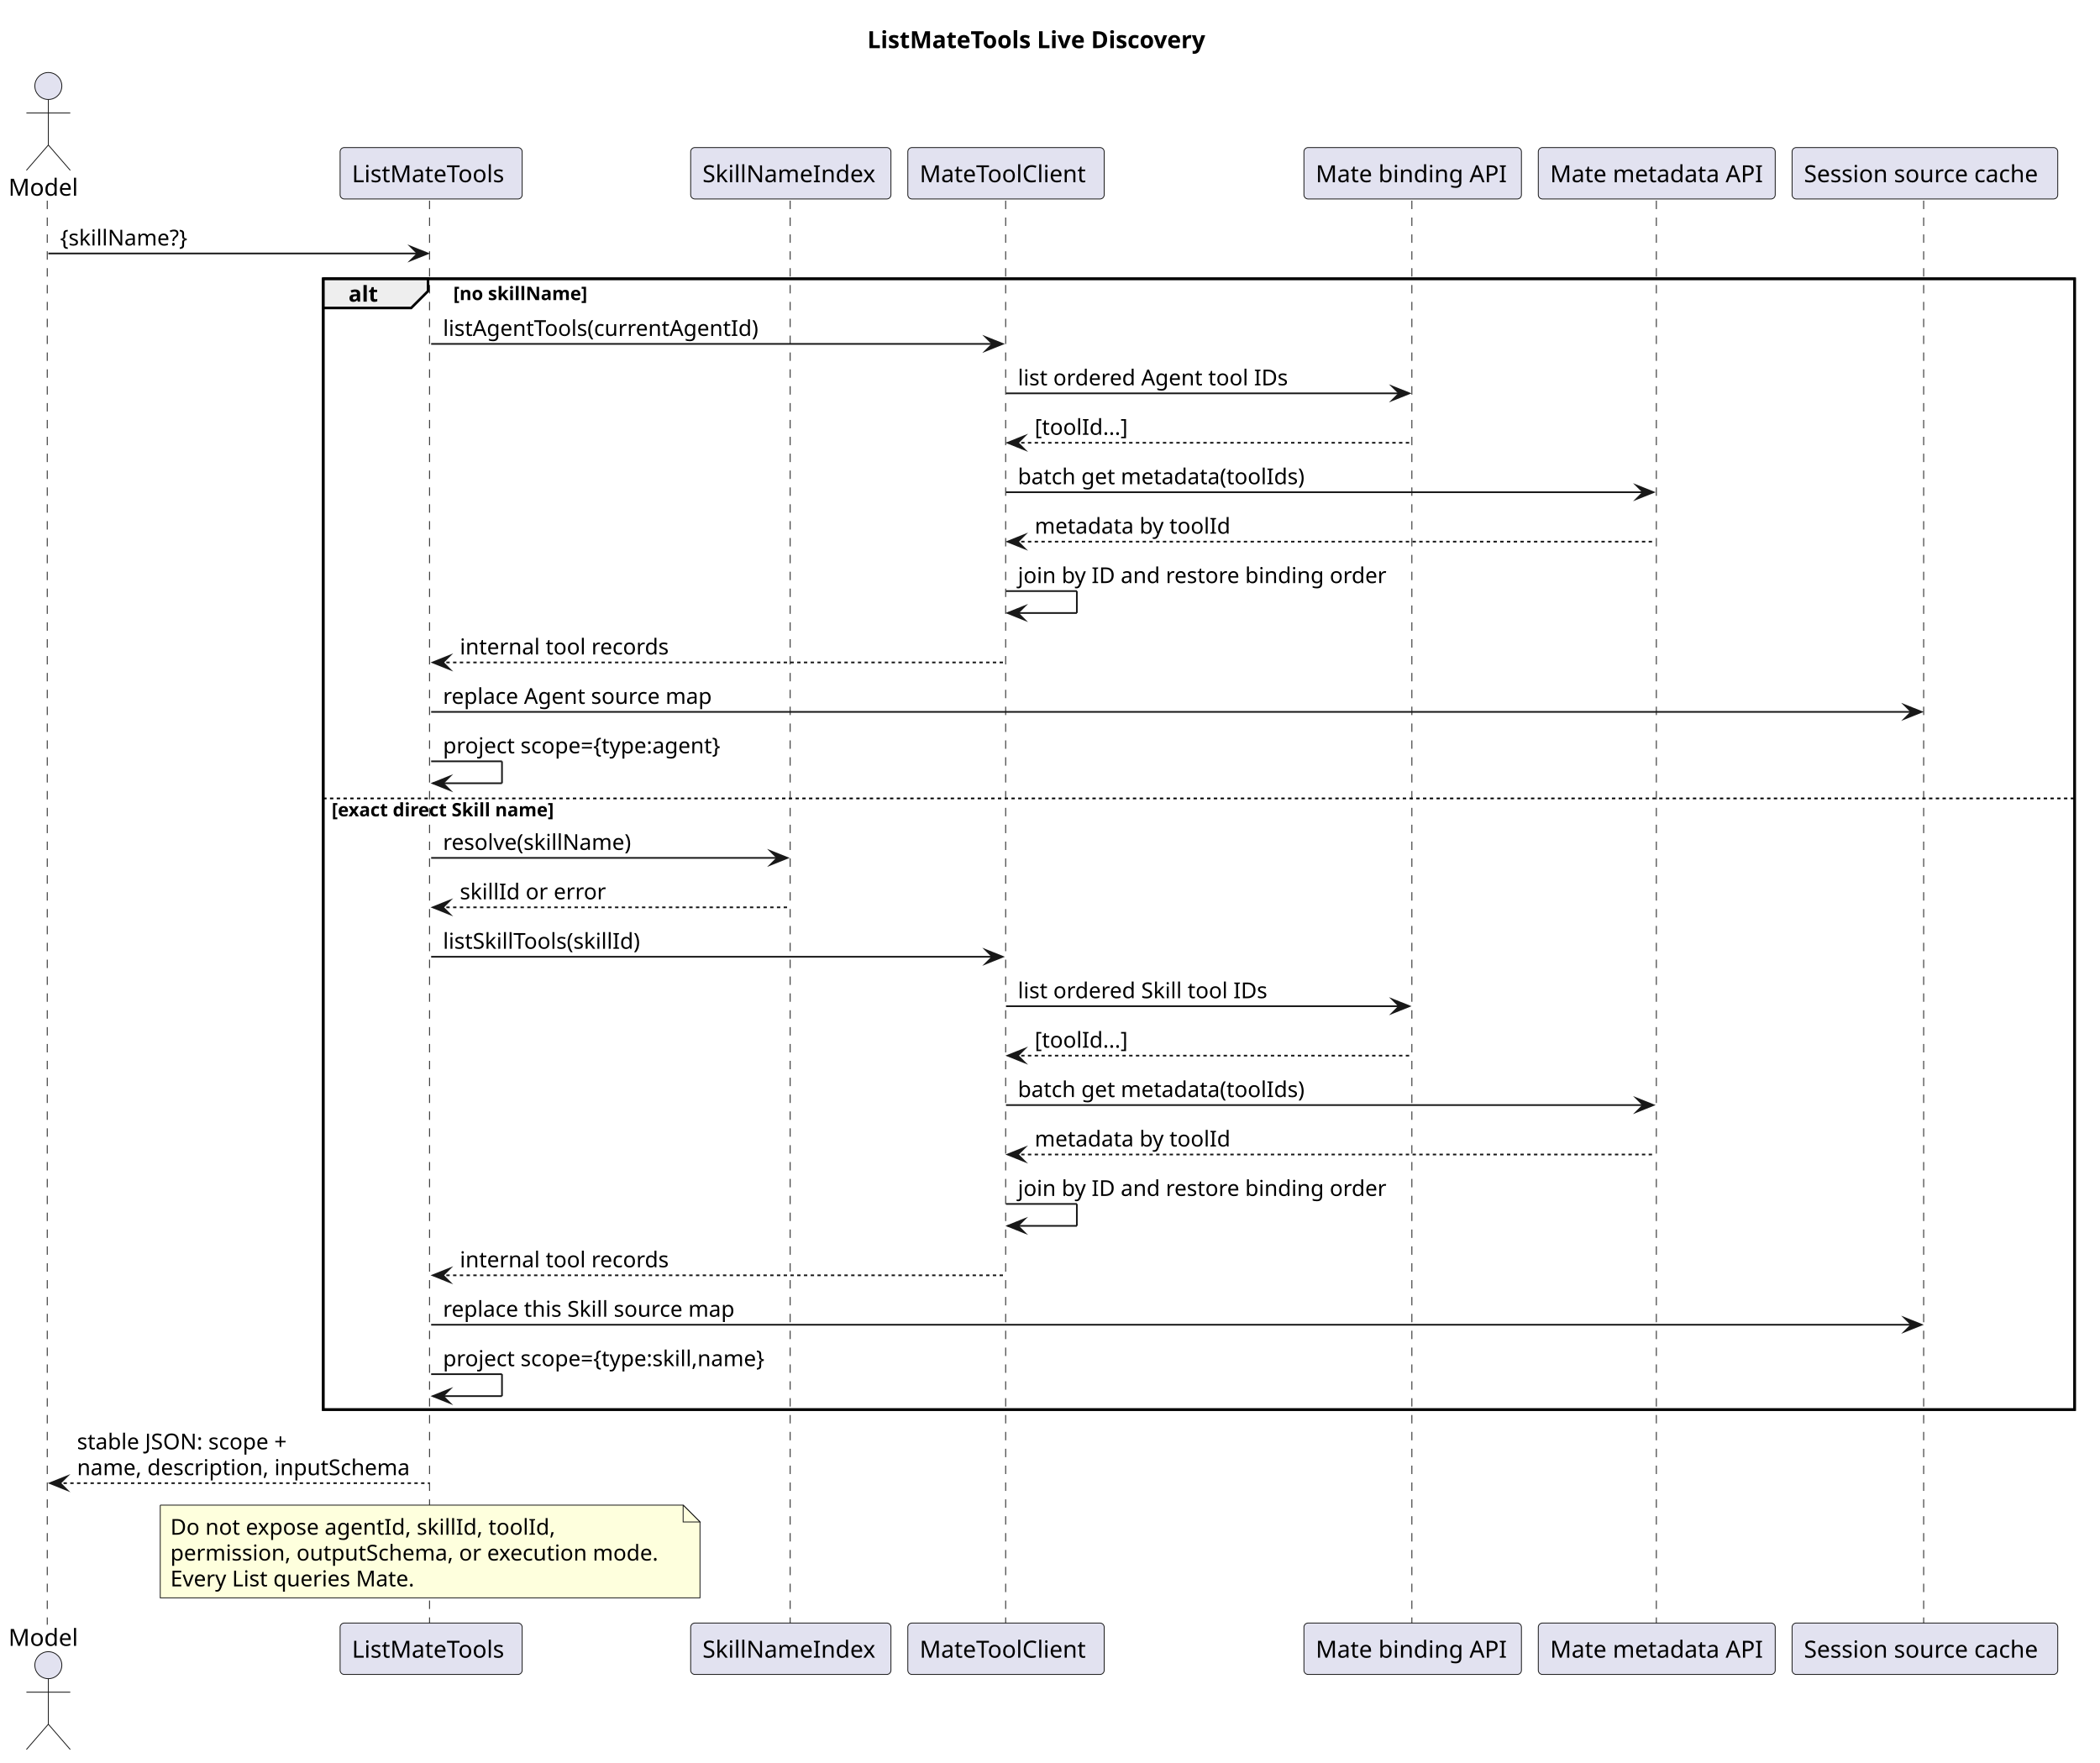
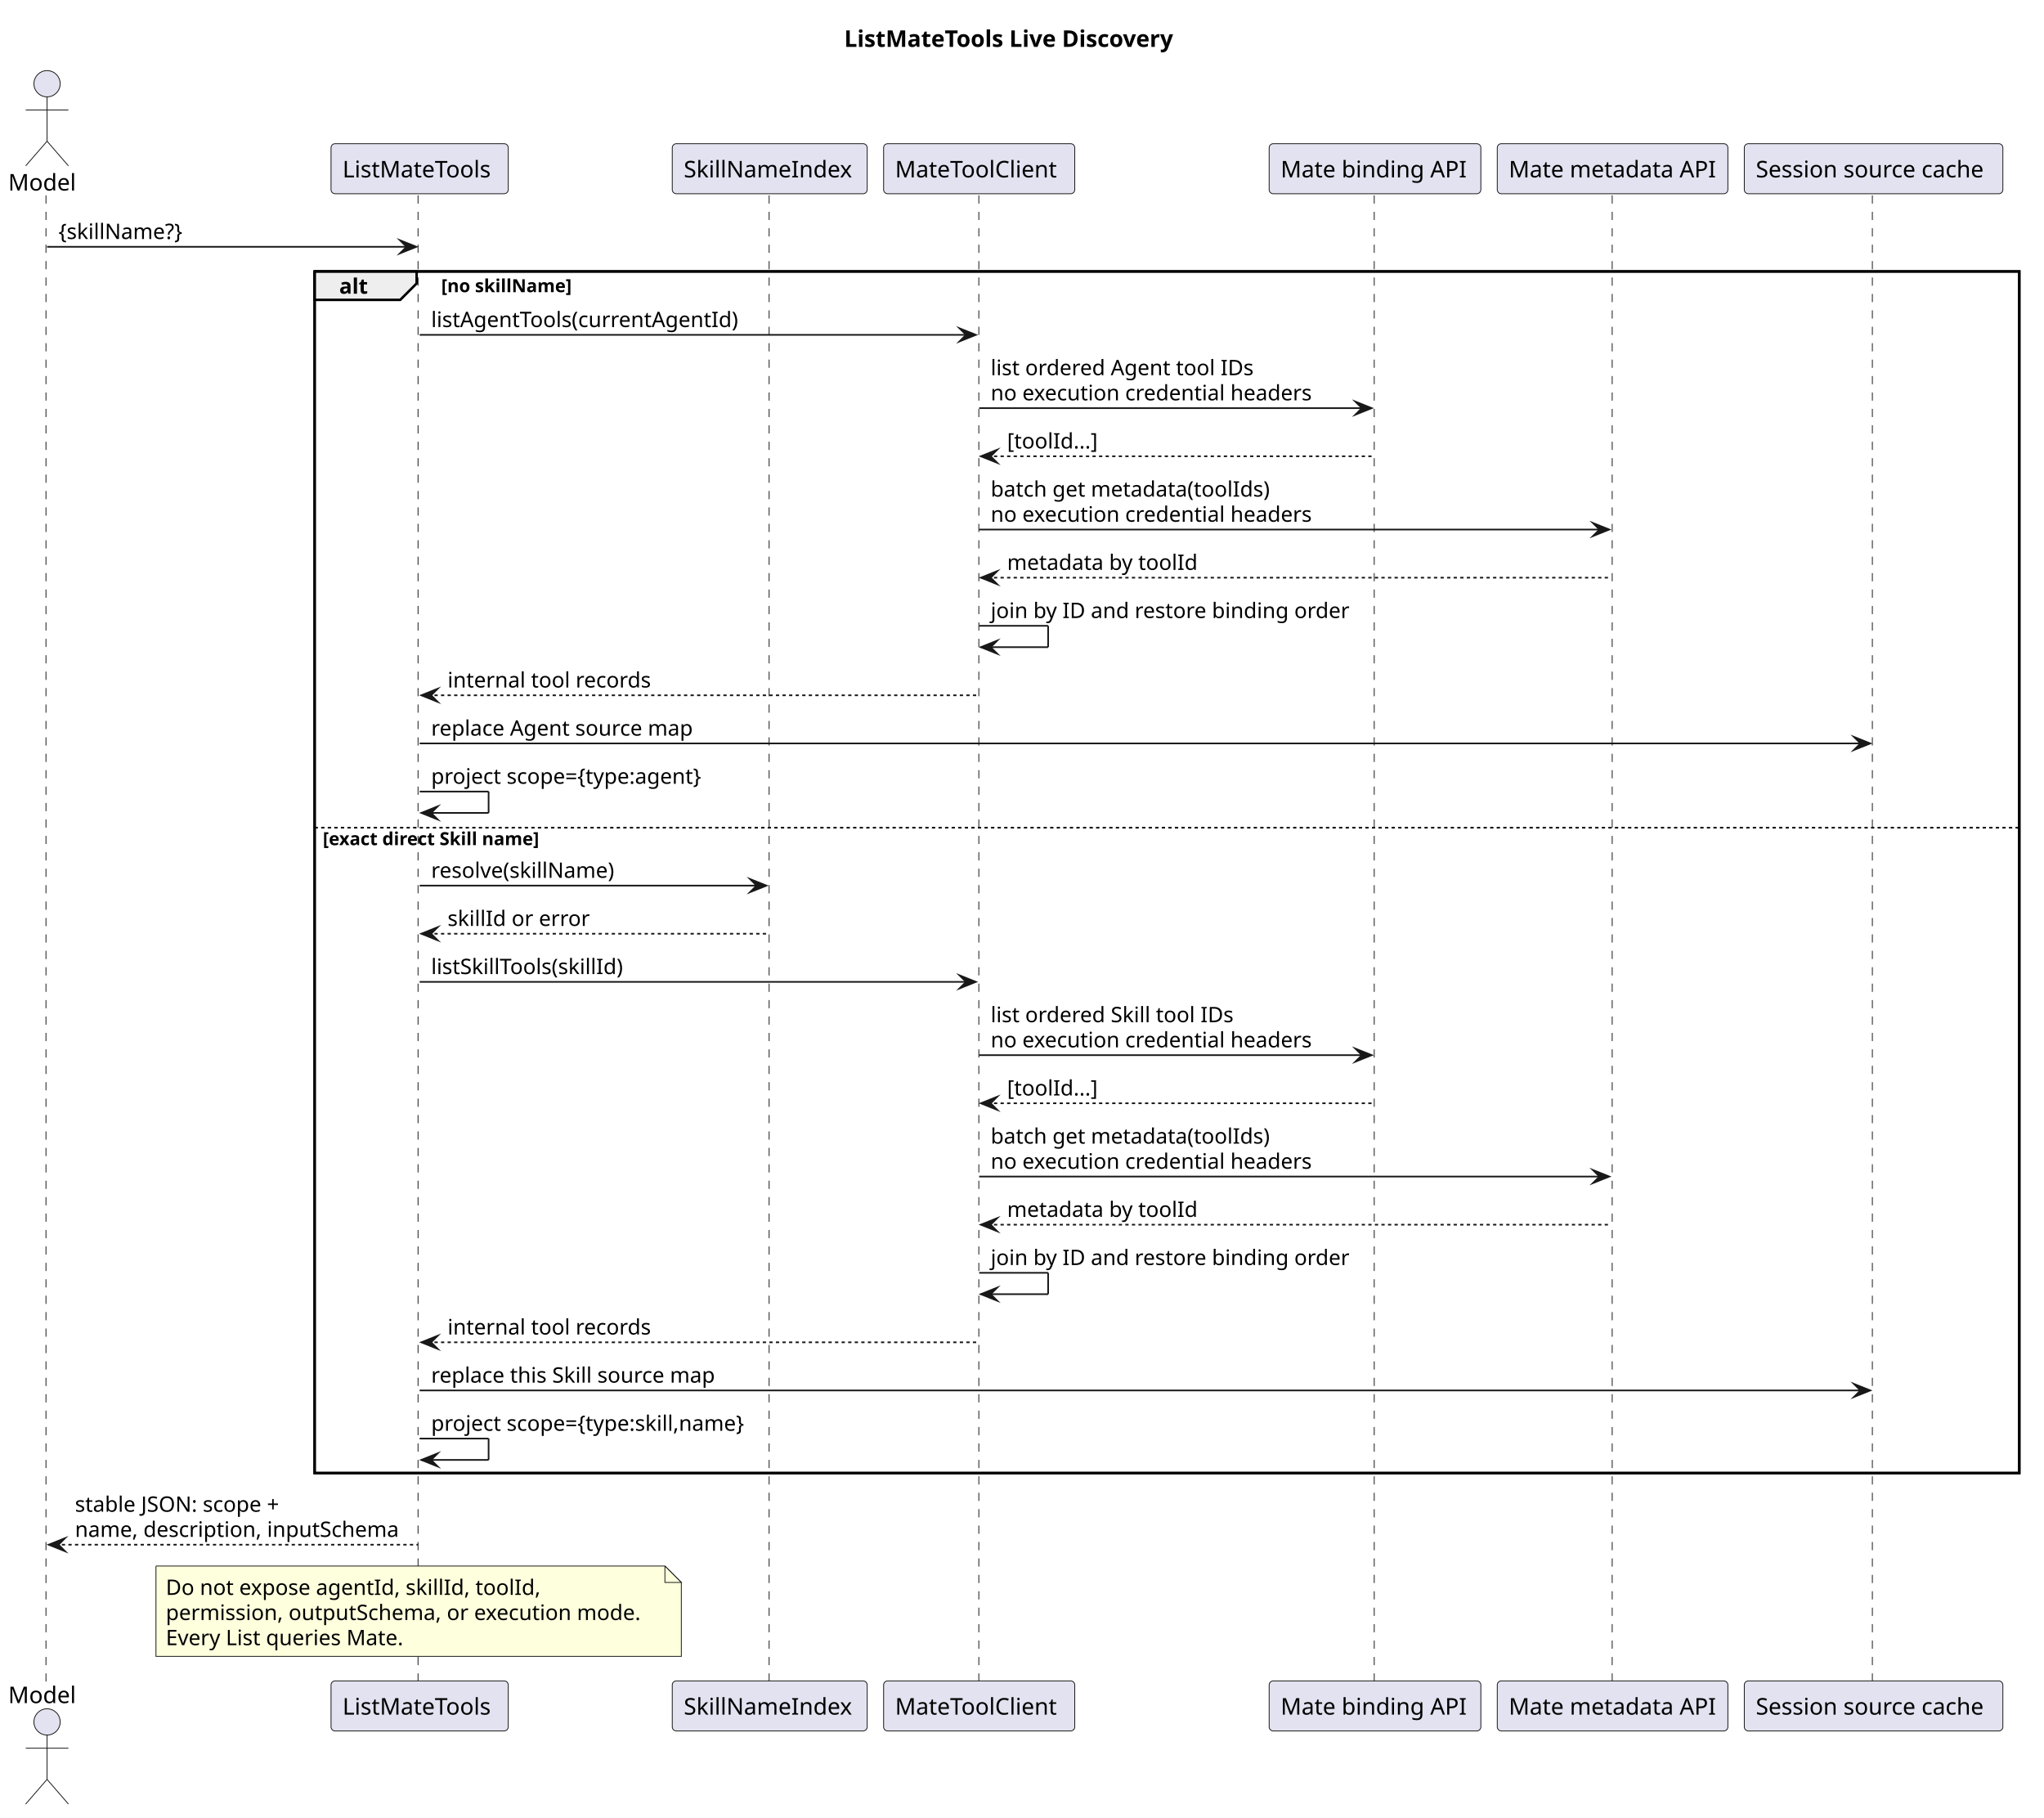
- <svg xmlns="http://www.w3.org/2000/svg" contentStyleType="text/css" data-diagram-type="SEQUENCE" height="1045px" preserveAspectRatio="none" style="width:1245px;height:1045px;background:#FFFFFF;" version="1.1" viewBox="0 0 1245 1045" width="1245px" zoomAndPan="magnify">
+ <svg xmlns="http://www.w3.org/2000/svg" contentStyleType="text/css" data-diagram-type="SEQUENCE" height="1107px" preserveAspectRatio="none" style="width:1245px;height:1107px;background:#FFFFFF;" version="1.1" viewBox="0 0 1245 1107" width="1245px" zoomAndPan="magnify">
  <defs />
  <g>
    <g class="title" data-source-line="235">
      <text fill="#000000" font-family="sans-serif" font-size="14" font-weight="700" lengthAdjust="spacing" textLength="210.54" x="514.203" y="28.535">ListMateTools Live Discovery</text>
    </g>
-     <rect fill="none" height="670.477" style="stroke:#000000;stroke-width:1.5;" width="1038.313" x="191.632" y="165.287" />
-     <g class="participant-lifeline" data-entity-uid="part1" data-qualified-name="Model" data-source-line="247" id="part1-lifeline">
-       <g>
-         <rect fill="#000000" fill-opacity="0" height="844.34" width="8" x="24.658" y="118.977" />
-         <line style="stroke:#181818;stroke-width:0.5;stroke-dasharray:5,5;" x1="28" x2="28" y1="118.977" y2="963.316" />
-       </g>
-     </g>
-     <g class="participant-lifeline" data-entity-uid="part2" data-qualified-name="List" data-source-line="248" id="part2-lifeline">
-       <g>
-         <rect fill="#000000" fill-opacity="0" height="844.34" width="8" x="251.606" y="118.977" />
-         <line style="stroke:#181818;stroke-width:0.5;stroke-dasharray:5,5;" x1="254.632" x2="254.632" y1="118.977" y2="963.316" />
-       </g>
-     </g>
-     <g class="participant-lifeline" data-entity-uid="part3" data-qualified-name="Index" data-source-line="249" id="part3-lifeline">
-       <g>
-         <rect fill="#000000" fill-opacity="0" height="844.34" width="8" x="464.839" y="118.977" />
-         <line style="stroke:#181818;stroke-width:0.5;stroke-dasharray:5,5;" x1="468.476" x2="468.476" y1="118.977" y2="963.316" />
-       </g>
-     </g>
-     <g class="participant-lifeline" data-entity-uid="part4" data-qualified-name="Client" data-source-line="250" id="part4-lifeline">
-       <g>
-         <rect fill="#000000" fill-opacity="0" height="844.34" width="8" x="592.418" y="118.977" />
-         <line style="stroke:#181818;stroke-width:0.5;stroke-dasharray:5,5;" x1="596.203" x2="596.203" y1="118.977" y2="963.316" />
-       </g>
-     </g>
-     <g class="participant-lifeline" data-entity-uid="part5" data-qualified-name="Binding" data-source-line="251" id="part5-lifeline">
-       <g>
-         <rect fill="#000000" fill-opacity="0" height="844.34" width="8" x="833.518" y="118.977" />
-         <line style="stroke:#181818;stroke-width:0.5;stroke-dasharray:5,5;" x1="837.048" x2="837.048" y1="118.977" y2="963.316" />
-       </g>
-     </g>
-     <g class="participant-lifeline" data-entity-uid="part6" data-qualified-name="Meta" data-source-line="252" id="part6-lifeline">
-       <g>
-         <rect fill="#000000" fill-opacity="0" height="844.34" width="8" x="978.22" y="118.977" />
-         <line style="stroke:#181818;stroke-width:0.5;stroke-dasharray:5,5;" x1="981.987" x2="981.987" y1="118.977" y2="963.316" />
-       </g>
-     </g>
-     <g class="participant-lifeline" data-entity-uid="part7" data-qualified-name="Cache" data-source-line="253" id="part7-lifeline">
-       <g>
-         <rect fill="#000000" fill-opacity="0" height="844.34" width="8" x="1137.199" y="118.977" />
-         <line style="stroke:#181818;stroke-width:0.5;stroke-dasharray:5,5;" x1="1140.452" x2="1140.452" y1="118.977" y2="963.316" />
-       </g>
-     </g>
-     <g class="participant participant-head" data-entity-uid="part1" data-qualified-name="Model" data-source-line="247" id="part1-head">
+     <rect fill="none" height="731.719" style="stroke:#000000;stroke-width:1.5;" width="1038.313" x="191.632" y="165.287" />
+     <g class="participant-lifeline" data-entity-uid="part1" data-qualified-name="Model" data-source-line="248" id="part1-lifeline">
+       <g>
+         <rect fill="#000000" fill-opacity="0" height="905.582" width="8" x="24.658" y="118.977" />
+         <line style="stroke:#181818;stroke-width:0.5;stroke-dasharray:5,5;" x1="28" x2="28" y1="118.977" y2="1024.559" />
+       </g>
+     </g>
+     <g class="participant-lifeline" data-entity-uid="part2" data-qualified-name="List" data-source-line="249" id="part2-lifeline">
+       <g>
+         <rect fill="#000000" fill-opacity="0" height="905.582" width="8" x="251.606" y="118.977" />
+         <line style="stroke:#181818;stroke-width:0.5;stroke-dasharray:5,5;" x1="254.632" x2="254.632" y1="118.977" y2="1024.559" />
+       </g>
+     </g>
+     <g class="participant-lifeline" data-entity-uid="part3" data-qualified-name="Index" data-source-line="250" id="part3-lifeline">
+       <g>
+         <rect fill="#000000" fill-opacity="0" height="905.582" width="8" x="464.839" y="118.977" />
+         <line style="stroke:#181818;stroke-width:0.5;stroke-dasharray:5,5;" x1="468.476" x2="468.476" y1="118.977" y2="1024.559" />
+       </g>
+     </g>
+     <g class="participant-lifeline" data-entity-uid="part4" data-qualified-name="Client" data-source-line="251" id="part4-lifeline">
+       <g>
+         <rect fill="#000000" fill-opacity="0" height="905.582" width="8" x="592.418" y="118.977" />
+         <line style="stroke:#181818;stroke-width:0.5;stroke-dasharray:5,5;" x1="596.203" x2="596.203" y1="118.977" y2="1024.559" />
+       </g>
+     </g>
+     <g class="participant-lifeline" data-entity-uid="part5" data-qualified-name="Binding" data-source-line="252" id="part5-lifeline">
+       <g>
+         <rect fill="#000000" fill-opacity="0" height="905.582" width="8" x="833.518" y="118.977" />
+         <line style="stroke:#181818;stroke-width:0.5;stroke-dasharray:5,5;" x1="837.048" x2="837.048" y1="118.977" y2="1024.559" />
+       </g>
+     </g>
+     <g class="participant-lifeline" data-entity-uid="part6" data-qualified-name="Meta" data-source-line="253" id="part6-lifeline">
+       <g>
+         <rect fill="#000000" fill-opacity="0" height="905.582" width="8" x="978.22" y="118.977" />
+         <line style="stroke:#181818;stroke-width:0.5;stroke-dasharray:5,5;" x1="981.987" x2="981.987" y1="118.977" y2="1024.559" />
+       </g>
+     </g>
+     <g class="participant-lifeline" data-entity-uid="part7" data-qualified-name="Cache" data-source-line="254" id="part7-lifeline">
+       <g>
+         <rect fill="#000000" fill-opacity="0" height="905.582" width="8" x="1137.199" y="118.977" />
+         <line style="stroke:#181818;stroke-width:0.5;stroke-dasharray:5,5;" x1="1140.452" x2="1140.452" y1="118.977" y2="1024.559" />
+       </g>
+     </g>
+     <g class="participant participant-head" data-entity-uid="part1" data-qualified-name="Model" data-source-line="248" id="part1-head">
      <text fill="#000000" font-family="sans-serif" font-size="14" lengthAdjust="spacing" textLength="41.316" x="5" y="116.023">Model</text>
      <ellipse cx="28.658" cy="50.988" fill="#E2E2F0" rx="8" ry="8" style="stroke:#181818;stroke-width:0.5;" />
      <path d="M28.658,58.988 L28.658,85.988 M15.658,66.988 L41.658,66.988 M28.658,85.988 L15.658,100.988 M28.658,85.988 L41.658,100.988" fill="none" style="stroke:#181818;stroke-width:0.5;" />
    </g>
-     <g class="participant participant-tail" data-entity-uid="part1" data-qualified-name="Model" data-source-line="247" id="part1-tail">
-       <text fill="#000000" font-family="sans-serif" font-size="14" lengthAdjust="spacing" textLength="41.316" x="5" y="975.852">Model</text>
-       <ellipse cx="28.658" cy="987.305" fill="#E2E2F0" rx="8" ry="8" style="stroke:#181818;stroke-width:0.5;" />
-       <path d="M28.658,995.305 L28.658,1022.305 M15.658,1003.305 L41.658,1003.305 M28.658,1022.305 L15.658,1037.305 M28.658,1022.305 L41.658,1037.305" fill="none" style="stroke:#181818;stroke-width:0.5;" />
-     </g>
-     <g class="participant participant-head" data-entity-uid="part2" data-qualified-name="List" data-source-line="248" id="part2-head">
+     <g class="participant participant-tail" data-entity-uid="part1" data-qualified-name="Model" data-source-line="248" id="part1-tail">
+       <text fill="#000000" font-family="sans-serif" font-size="14" lengthAdjust="spacing" textLength="41.316" x="5" y="1037.094">Model</text>
+       <ellipse cx="28.658" cy="1048.547" fill="#E2E2F0" rx="8" ry="8" style="stroke:#181818;stroke-width:0.5;" />
+       <path d="M28.658,1056.547 L28.658,1083.547 M15.658,1064.547 L41.658,1064.547 M28.658,1083.547 L15.658,1098.547 M28.658,1083.547 L41.658,1098.547" fill="none" style="stroke:#181818;stroke-width:0.5;" />
+     </g>
+     <g class="participant participant-head" data-entity-uid="part2" data-qualified-name="List" data-source-line="249" id="part2-head">
      <rect fill="#E2E2F0" height="30.488" rx="2.5" ry="2.5" style="stroke:#181818;stroke-width:0.5;" width="107.946" x="201.632" y="87.488" />
      <text fill="#000000" font-family="sans-serif" font-size="14" lengthAdjust="spacing" textLength="93.946" x="208.632" y="108.023">ListMateTools</text>
    </g>
-     <g class="participant participant-tail" data-entity-uid="part2" data-qualified-name="List" data-source-line="248" id="part2-tail">
-       <rect fill="#E2E2F0" height="30.488" rx="2.5" ry="2.5" style="stroke:#181818;stroke-width:0.5;" width="107.946" x="201.632" y="962.316" />
-       <text fill="#000000" font-family="sans-serif" font-size="14" lengthAdjust="spacing" textLength="93.946" x="208.632" y="982.852">ListMateTools</text>
-     </g>
-     <g class="participant participant-head" data-entity-uid="part3" data-qualified-name="Index" data-source-line="249" id="part3-head">
+     <g class="participant participant-tail" data-entity-uid="part2" data-qualified-name="List" data-source-line="249" id="part2-tail">
+       <rect fill="#E2E2F0" height="30.488" rx="2.5" ry="2.5" style="stroke:#181818;stroke-width:0.5;" width="107.946" x="201.632" y="1023.559" />
+       <text fill="#000000" font-family="sans-serif" font-size="14" lengthAdjust="spacing" textLength="93.946" x="208.632" y="1044.094">ListMateTools</text>
+     </g>
+     <g class="participant participant-head" data-entity-uid="part3" data-qualified-name="Index" data-source-line="250" id="part3-head">
      <rect fill="#E2E2F0" height="30.488" rx="2.5" ry="2.5" style="stroke:#181818;stroke-width:0.5;" width="118.727" x="409.476" y="87.488" />
      <text fill="#000000" font-family="sans-serif" font-size="14" lengthAdjust="spacing" textLength="104.727" x="416.476" y="108.023">SkillNameIndex</text>
    </g>
-     <g class="participant participant-tail" data-entity-uid="part3" data-qualified-name="Index" data-source-line="249" id="part3-tail">
-       <rect fill="#E2E2F0" height="30.488" rx="2.5" ry="2.5" style="stroke:#181818;stroke-width:0.5;" width="118.727" x="409.476" y="962.316" />
-       <text fill="#000000" font-family="sans-serif" font-size="14" lengthAdjust="spacing" textLength="104.727" x="416.476" y="982.852">SkillNameIndex</text>
-     </g>
-     <g class="participant participant-head" data-entity-uid="part4" data-qualified-name="Client" data-source-line="250" id="part4-head">
+     <g class="participant participant-tail" data-entity-uid="part3" data-qualified-name="Index" data-source-line="250" id="part3-tail">
+       <rect fill="#E2E2F0" height="30.488" rx="2.5" ry="2.5" style="stroke:#181818;stroke-width:0.5;" width="118.727" x="409.476" y="1023.559" />
+       <text fill="#000000" font-family="sans-serif" font-size="14" lengthAdjust="spacing" textLength="104.727" x="416.476" y="1044.094">SkillNameIndex</text>
+     </g>
+     <g class="participant participant-head" data-entity-uid="part4" data-qualified-name="Client" data-source-line="251" id="part4-head">
      <rect fill="#E2E2F0" height="30.488" rx="2.5" ry="2.5" style="stroke:#181818;stroke-width:0.5;" width="116.43" x="538.203" y="87.488" />
      <text fill="#000000" font-family="sans-serif" font-size="14" lengthAdjust="spacing" textLength="102.43" x="545.203" y="108.023">MateToolClient</text>
    </g>
-     <g class="participant participant-tail" data-entity-uid="part4" data-qualified-name="Client" data-source-line="250" id="part4-tail">
-       <rect fill="#E2E2F0" height="30.488" rx="2.5" ry="2.5" style="stroke:#181818;stroke-width:0.5;" width="116.43" x="538.203" y="962.316" />
-       <text fill="#000000" font-family="sans-serif" font-size="14" lengthAdjust="spacing" textLength="102.43" x="545.203" y="982.852">MateToolClient</text>
-     </g>
-     <g class="participant participant-head" data-entity-uid="part5" data-qualified-name="Binding" data-source-line="251" id="part5-head">
+     <g class="participant participant-tail" data-entity-uid="part4" data-qualified-name="Client" data-source-line="251" id="part4-tail">
+       <rect fill="#E2E2F0" height="30.488" rx="2.5" ry="2.5" style="stroke:#181818;stroke-width:0.5;" width="116.43" x="538.203" y="1023.559" />
+       <text fill="#000000" font-family="sans-serif" font-size="14" lengthAdjust="spacing" textLength="102.43" x="545.203" y="1044.094">MateToolClient</text>
+     </g>
+     <g class="participant participant-head" data-entity-uid="part5" data-qualified-name="Binding" data-source-line="252" id="part5-head">
      <rect fill="#E2E2F0" height="30.488" rx="2.5" ry="2.5" style="stroke:#181818;stroke-width:0.5;" width="128.94" x="773.048" y="87.488" />
      <text fill="#000000" font-family="sans-serif" font-size="14" lengthAdjust="spacing" textLength="114.939" x="780.048" y="108.023">Mate binding API</text>
    </g>
-     <g class="participant participant-tail" data-entity-uid="part5" data-qualified-name="Binding" data-source-line="251" id="part5-tail">
-       <rect fill="#E2E2F0" height="30.488" rx="2.5" ry="2.5" style="stroke:#181818;stroke-width:0.5;" width="128.94" x="773.048" y="962.316" />
-       <text fill="#000000" font-family="sans-serif" font-size="14" lengthAdjust="spacing" textLength="114.939" x="780.048" y="982.852">Mate binding API</text>
-     </g>
-     <g class="participant participant-head" data-entity-uid="part6" data-qualified-name="Meta" data-source-line="252" id="part6-head">
+     <g class="participant participant-tail" data-entity-uid="part5" data-qualified-name="Binding" data-source-line="252" id="part5-tail">
+       <rect fill="#E2E2F0" height="30.488" rx="2.5" ry="2.5" style="stroke:#181818;stroke-width:0.5;" width="128.94" x="773.048" y="1023.559" />
+       <text fill="#000000" font-family="sans-serif" font-size="14" lengthAdjust="spacing" textLength="114.939" x="780.048" y="1044.094">Mate binding API</text>
+     </g>
+     <g class="participant participant-head" data-entity-uid="part6" data-qualified-name="Meta" data-source-line="253" id="part6-head">
      <rect fill="#E2E2F0" height="30.488" rx="2.5" ry="2.5" style="stroke:#181818;stroke-width:0.5;" width="140.465" x="911.987" y="87.488" />
      <text fill="#000000" font-family="sans-serif" font-size="14" lengthAdjust="spacing" textLength="126.465" x="918.987" y="108.023">Mate metadata API</text>
    </g>
-     <g class="participant participant-tail" data-entity-uid="part6" data-qualified-name="Meta" data-source-line="252" id="part6-tail">
-       <rect fill="#E2E2F0" height="30.488" rx="2.5" ry="2.5" style="stroke:#181818;stroke-width:0.5;" width="140.465" x="911.987" y="962.316" />
-       <text fill="#000000" font-family="sans-serif" font-size="14" lengthAdjust="spacing" textLength="126.465" x="918.987" y="982.852">Mate metadata API</text>
-     </g>
-     <g class="participant participant-head" data-entity-uid="part7" data-qualified-name="Cache" data-source-line="253" id="part7-head">
+     <g class="participant participant-tail" data-entity-uid="part6" data-qualified-name="Meta" data-source-line="253" id="part6-tail">
+       <rect fill="#E2E2F0" height="30.488" rx="2.5" ry="2.5" style="stroke:#181818;stroke-width:0.5;" width="140.465" x="911.987" y="1023.559" />
+       <text fill="#000000" font-family="sans-serif" font-size="14" lengthAdjust="spacing" textLength="126.465" x="918.987" y="1044.094">Mate metadata API</text>
+     </g>
+     <g class="participant participant-head" data-entity-uid="part7" data-qualified-name="Cache" data-source-line="254" id="part7-head">
      <rect fill="#E2E2F0" height="30.488" rx="2.5" ry="2.5" style="stroke:#181818;stroke-width:0.5;" width="157.493" x="1062.452" y="87.488" />
      <text fill="#000000" font-family="sans-serif" font-size="14" lengthAdjust="spacing" textLength="143.493" x="1069.452" y="108.023">Session source cache</text>
    </g>
-     <g class="participant participant-tail" data-entity-uid="part7" data-qualified-name="Cache" data-source-line="253" id="part7-tail">
-       <rect fill="#E2E2F0" height="30.488" rx="2.5" ry="2.5" style="stroke:#181818;stroke-width:0.5;" width="157.493" x="1062.452" y="962.316" />
-       <text fill="#000000" font-family="sans-serif" font-size="14" lengthAdjust="spacing" textLength="143.493" x="1069.452" y="982.852">Session source cache</text>
-     </g>
-     <g class="message" data-entity-1="part1" data-entity-2="part2" data-source-line="255" id="msg1">
+     <g class="participant participant-tail" data-entity-uid="part7" data-qualified-name="Cache" data-source-line="254" id="part7-tail">
+       <rect fill="#E2E2F0" height="30.488" rx="2.5" ry="2.5" style="stroke:#181818;stroke-width:0.5;" width="157.493" x="1062.452" y="1023.559" />
+       <text fill="#000000" font-family="sans-serif" font-size="14" lengthAdjust="spacing" textLength="143.493" x="1069.452" y="1044.094">Session source cache</text>
+     </g>
+     <g class="message" data-entity-1="part1" data-entity-2="part2" data-source-line="256" id="msg1">
      <polygon fill="#181818" points="243.606,146.287,253.606,150.287,243.606,154.287,247.606,150.287" style="stroke:#181818;stroke-width:1;stroke-linejoin:miter;stroke-miterlimit:10;" />
      <line style="stroke:#181818;stroke-width:1;" x1="28.658" x2="249.606" y1="150.287" y2="150.287" />
      <text fill="#000000" font-family="sans-serif" font-size="13" lengthAdjust="spacing" textLength="75.601" x="35.658" y="145.545">{skillName?}</text>
    </g>
    <path d="M191.632,165.287 L253.771,165.287 L253.771,172.598 L243.771,182.598 L191.632,182.598 L191.632,165.287" fill="#EEEEEE" style="stroke:#000000;stroke-width:1.5;" />
-     <rect fill="none" height="670.477" style="stroke:#000000;stroke-width:1.5;" width="1038.313" x="191.632" y="165.287" />
+     <rect fill="none" height="731.719" style="stroke:#000000;stroke-width:1.5;" width="1038.313" x="191.632" y="165.287" />
    <text fill="#000000" font-family="sans-serif" font-size="13" font-weight="700" lengthAdjust="spacing" textLength="17.139" x="206.632" y="178.856">alt</text>
    <text fill="#000000" font-family="sans-serif" font-size="11" font-weight="700" lengthAdjust="spacing" textLength="81.974" x="268.771" y="177.922">[no skillName]</text>
-     <g class="message" data-entity-1="part2" data-entity-2="part4" data-source-line="257" id="msg2">
+     <g class="message" data-entity-1="part2" data-entity-2="part4" data-source-line="258" id="msg2">
      <polygon fill="#181818" points="584.418,199.908,594.418,203.908,584.418,207.908,588.418,203.908" style="stroke:#181818;stroke-width:1;stroke-linejoin:miter;stroke-miterlimit:10;" />
      <line style="stroke:#181818;stroke-width:1;" x1="255.606" x2="590.418" y1="203.908" y2="203.908" />
      <text fill="#000000" font-family="sans-serif" font-size="13" lengthAdjust="spacing" textLength="193.997" x="262.606" y="199.166">listAgentTools(currentAgentId)</text>
    </g>
-     <g class="message" data-entity-1="part4" data-entity-2="part5" data-source-line="258" id="msg3">
-       <polygon fill="#181818" points="825.518,229.219,835.518,233.219,825.518,237.219,829.518,233.219" style="stroke:#181818;stroke-width:1;stroke-linejoin:miter;stroke-miterlimit:10;" />
-       <line style="stroke:#181818;stroke-width:1;" x1="596.418" x2="831.518" y1="233.219" y2="233.219" />
+     <g class="message" data-entity-1="part4" data-entity-2="part5" data-source-line="259" id="msg3">
+       <polygon fill="#181818" points="825.518,244.529,835.518,248.529,825.518,252.529,829.518,248.529" style="stroke:#181818;stroke-width:1;stroke-linejoin:miter;stroke-miterlimit:10;" />
+       <line style="stroke:#181818;stroke-width:1;" x1="596.418" x2="831.518" y1="248.529" y2="248.529" />
      <text fill="#000000" font-family="sans-serif" font-size="13" lengthAdjust="spacing" textLength="166.88" x="603.418" y="228.477">list ordered Agent tool IDs</text>
-     </g>
-     <g class="message" data-entity-1="part5" data-entity-2="part4" data-source-line="259" id="msg4">
-       <polygon fill="#181818" points="607.418,258.529,597.418,262.529,607.418,266.529,603.418,262.529" style="stroke:#181818;stroke-width:1;stroke-linejoin:miter;stroke-miterlimit:10;" />
-       <line style="stroke:#181818;stroke-width:1;stroke-dasharray:2,2;" x1="601.418" x2="836.518" y1="262.529" y2="262.529" />
-       <text fill="#000000" font-family="sans-serif" font-size="13" lengthAdjust="spacing" textLength="57.313" x="613.418" y="257.787">[toolId...]</text>
-     </g>
-     <g class="message" data-entity-1="part4" data-entity-2="part6" data-source-line="260" id="msg5">
-       <polygon fill="#181818" points="970.22,287.84,980.22,291.84,970.22,295.84,974.22,291.84" style="stroke:#181818;stroke-width:1;stroke-linejoin:miter;stroke-miterlimit:10;" />
-       <line style="stroke:#181818;stroke-width:1;" x1="596.418" x2="976.22" y1="291.84" y2="291.84" />
-       <text fill="#000000" font-family="sans-serif" font-size="13" lengthAdjust="spacing" textLength="173.811" x="603.418" y="287.098">batch get metadata(toolIds)</text>
-     </g>
-     <g class="message" data-entity-1="part6" data-entity-2="part4" data-source-line="261" id="msg6">
-       <polygon fill="#181818" points="607.418,317.15,597.418,321.15,607.418,325.15,603.418,321.15" style="stroke:#181818;stroke-width:1;stroke-linejoin:miter;stroke-miterlimit:10;" />
-       <line style="stroke:#181818;stroke-width:1;stroke-dasharray:2,2;" x1="601.418" x2="981.22" y1="321.15" y2="321.15" />
-       <text fill="#000000" font-family="sans-serif" font-size="13" lengthAdjust="spacing" textLength="118.543" x="613.418" y="316.408">metadata by toolId</text>
-     </g>
-     <g class="message" data-entity-1="part4" data-entity-2="part4" data-source-line="262" id="msg7">
-       <line style="stroke:#181818;stroke-width:1;" x1="596.418" x2="638.418" y1="350.461" y2="350.461" />
-       <line style="stroke:#181818;stroke-width:1;" x1="638.418" x2="638.418" y1="350.461" y2="363.461" />
-       <line style="stroke:#181818;stroke-width:1;" x1="597.418" x2="638.418" y1="363.461" y2="363.461" />
-       <polygon fill="#181818" points="607.418,359.461,597.418,363.461,607.418,367.461,603.418,363.461" style="stroke:#181818;stroke-width:1;stroke-linejoin:miter;stroke-miterlimit:10;" />
-       <text fill="#000000" font-family="sans-serif" font-size="13" lengthAdjust="spacing" textLength="227.1" x="603.418" y="345.719">join by ID and restore binding order</text>
-     </g>
-     <g class="message" data-entity-1="part4" data-entity-2="part2" data-source-line="263" id="msg8">
-       <polygon fill="#181818" points="266.606,388.772,256.606,392.772,266.606,396.772,262.606,392.772" style="stroke:#181818;stroke-width:1;stroke-linejoin:miter;stroke-miterlimit:10;" />
-       <line style="stroke:#181818;stroke-width:1;stroke-dasharray:2,2;" x1="260.606" x2="595.418" y1="392.772" y2="392.772" />
-       <text fill="#000000" font-family="sans-serif" font-size="13" lengthAdjust="spacing" textLength="128.407" x="272.606" y="388.029">internal tool records</text>
-     </g>
-     <g class="message" data-entity-1="part2" data-entity-2="part7" data-source-line="264" id="msg9">
-       <polygon fill="#181818" points="1129.199,418.082,1139.199,422.082,1129.199,426.082,1133.199,422.082" style="stroke:#181818;stroke-width:1;stroke-linejoin:miter;stroke-miterlimit:10;" />
-       <line style="stroke:#181818;stroke-width:1;" x1="255.606" x2="1135.199" y1="422.082" y2="422.082" />
-       <text fill="#000000" font-family="sans-serif" font-size="13" lengthAdjust="spacing" textLength="164.569" x="262.606" y="417.34">replace Agent source map</text>
-     </g>
-     <g class="message" data-entity-1="part2" data-entity-2="part2" data-source-line="265" id="msg10">
-       <line style="stroke:#181818;stroke-width:1;" x1="255.606" x2="297.606" y1="451.393" y2="451.393" />
-       <line style="stroke:#181818;stroke-width:1;" x1="297.606" x2="297.606" y1="451.393" y2="464.393" />
-       <line style="stroke:#181818;stroke-width:1;" x1="256.606" x2="297.606" y1="464.393" y2="464.393" />
-       <polygon fill="#181818" points="266.606,460.393,256.606,464.393,266.606,468.393,262.606,464.393" style="stroke:#181818;stroke-width:1;stroke-linejoin:miter;stroke-miterlimit:10;" />
-       <text fill="#000000" font-family="sans-serif" font-size="13" lengthAdjust="spacing" textLength="170.454" x="262.606" y="446.65">project scope={type:agent}</text>
-     </g>
-     <line style="stroke:#000000;stroke-width:1;stroke-dasharray:2,2;" x1="191.632" x2="1229.945" y1="473.393" y2="473.393" />
-     <text fill="#000000" font-family="sans-serif" font-size="11" font-weight="700" lengthAdjust="spacing" textLength="136.157" x="196.632" y="484.027">[exact direct Skill name]</text>
-     <g class="message" data-entity-1="part2" data-entity-2="part3" data-source-line="267" id="msg11">
-       <polygon fill="#181818" points="456.839,504.658,466.839,508.658,456.839,512.658,460.839,508.658" style="stroke:#181818;stroke-width:1;stroke-linejoin:miter;stroke-miterlimit:10;" />
-       <line style="stroke:#181818;stroke-width:1;" x1="255.606" x2="462.839" y1="508.658" y2="508.658" />
-       <text fill="#000000" font-family="sans-serif" font-size="13" lengthAdjust="spacing" textLength="115.019" x="262.606" y="503.916">resolve(skillName)</text>
-     </g>
-     <g class="message" data-entity-1="part3" data-entity-2="part2" data-source-line="268" id="msg12">
-       <polygon fill="#181818" points="266.606,533.969,256.606,537.969,266.606,541.969,262.606,537.969" style="stroke:#181818;stroke-width:1;stroke-linejoin:miter;stroke-miterlimit:10;" />
-       <line style="stroke:#181818;stroke-width:1;stroke-dasharray:2,2;" x1="260.606" x2="467.839" y1="537.969" y2="537.969" />
-       <text fill="#000000" font-family="sans-serif" font-size="13" lengthAdjust="spacing" textLength="90.143" x="272.606" y="533.227">skillId or error</text>
-     </g>
-     <g class="message" data-entity-1="part2" data-entity-2="part4" data-source-line="269" id="msg13">
-       <polygon fill="#181818" points="584.418,563.279,594.418,567.279,584.418,571.279,588.418,567.279" style="stroke:#181818;stroke-width:1;stroke-linejoin:miter;stroke-miterlimit:10;" />
-       <line style="stroke:#181818;stroke-width:1;" x1="255.606" x2="590.418" y1="567.279" y2="567.279" />
-       <text fill="#000000" font-family="sans-serif" font-size="13" lengthAdjust="spacing" textLength="125.335" x="262.606" y="562.537">listSkillTools(skillId)</text>
-     </g>
-     <g class="message" data-entity-1="part4" data-entity-2="part5" data-source-line="270" id="msg14">
-       <polygon fill="#181818" points="825.518,592.59,835.518,596.59,825.518,600.59,829.518,596.59" style="stroke:#181818;stroke-width:1;stroke-linejoin:miter;stroke-miterlimit:10;" />
-       <line style="stroke:#181818;stroke-width:1;" x1="596.418" x2="831.518" y1="596.59" y2="596.59" />
-       <text fill="#000000" font-family="sans-serif" font-size="13" lengthAdjust="spacing" textLength="155.505" x="603.418" y="591.848">list ordered Skill tool IDs</text>
-     </g>
-     <g class="message" data-entity-1="part5" data-entity-2="part4" data-source-line="271" id="msg15">
-       <polygon fill="#181818" points="607.418,621.9,597.418,625.9,607.418,629.9,603.418,625.9" style="stroke:#181818;stroke-width:1;stroke-linejoin:miter;stroke-miterlimit:10;" />
-       <line style="stroke:#181818;stroke-width:1;stroke-dasharray:2,2;" x1="601.418" x2="836.518" y1="625.9" y2="625.9" />
-       <text fill="#000000" font-family="sans-serif" font-size="13" lengthAdjust="spacing" textLength="57.313" x="613.418" y="621.158">[toolId...]</text>
-     </g>
-     <g class="message" data-entity-1="part4" data-entity-2="part6" data-source-line="272" id="msg16">
-       <polygon fill="#181818" points="970.22,651.211,980.22,655.211,970.22,659.211,974.22,655.211" style="stroke:#181818;stroke-width:1;stroke-linejoin:miter;stroke-miterlimit:10;" />
-       <line style="stroke:#181818;stroke-width:1;" x1="596.418" x2="976.22" y1="655.211" y2="655.211" />
-       <text fill="#000000" font-family="sans-serif" font-size="13" lengthAdjust="spacing" textLength="173.811" x="603.418" y="650.469">batch get metadata(toolIds)</text>
-     </g>
-     <g class="message" data-entity-1="part6" data-entity-2="part4" data-source-line="273" id="msg17">
-       <polygon fill="#181818" points="607.418,680.521,597.418,684.521,607.418,688.521,603.418,684.521" style="stroke:#181818;stroke-width:1;stroke-linejoin:miter;stroke-miterlimit:10;" />
-       <line style="stroke:#181818;stroke-width:1;stroke-dasharray:2,2;" x1="601.418" x2="981.22" y1="684.521" y2="684.521" />
-       <text fill="#000000" font-family="sans-serif" font-size="13" lengthAdjust="spacing" textLength="118.543" x="613.418" y="679.779">metadata by toolId</text>
-     </g>
-     <g class="message" data-entity-1="part4" data-entity-2="part4" data-source-line="274" id="msg18">
-       <line style="stroke:#181818;stroke-width:1;" x1="596.418" x2="638.418" y1="713.832" y2="713.832" />
-       <line style="stroke:#181818;stroke-width:1;" x1="638.418" x2="638.418" y1="713.832" y2="726.832" />
-       <line style="stroke:#181818;stroke-width:1;" x1="597.418" x2="638.418" y1="726.832" y2="726.832" />
-       <polygon fill="#181818" points="607.418,722.832,597.418,726.832,607.418,730.832,603.418,726.832" style="stroke:#181818;stroke-width:1;stroke-linejoin:miter;stroke-miterlimit:10;" />
-       <text fill="#000000" font-family="sans-serif" font-size="13" lengthAdjust="spacing" textLength="227.1" x="603.418" y="709.09">join by ID and restore binding order</text>
-     </g>
-     <g class="message" data-entity-1="part4" data-entity-2="part2" data-source-line="275" id="msg19">
-       <polygon fill="#181818" points="266.606,752.143,256.606,756.143,266.606,760.143,262.606,756.143" style="stroke:#181818;stroke-width:1;stroke-linejoin:miter;stroke-miterlimit:10;" />
-       <line style="stroke:#181818;stroke-width:1;stroke-dasharray:2,2;" x1="260.606" x2="595.418" y1="756.143" y2="756.143" />
-       <text fill="#000000" font-family="sans-serif" font-size="13" lengthAdjust="spacing" textLength="128.407" x="272.606" y="751.4">internal tool records</text>
-     </g>
-     <g class="message" data-entity-1="part2" data-entity-2="part7" data-source-line="276" id="msg20">
-       <polygon fill="#181818" points="1129.199,781.453,1139.199,785.453,1129.199,789.453,1133.199,785.453" style="stroke:#181818;stroke-width:1;stroke-linejoin:miter;stroke-miterlimit:10;" />
-       <line style="stroke:#181818;stroke-width:1;" x1="255.606" x2="1135.199" y1="785.453" y2="785.453" />
-       <text fill="#000000" font-family="sans-serif" font-size="13" lengthAdjust="spacing" textLength="180.623" x="262.606" y="780.711">replace this Skill source map</text>
-     </g>
-     <g class="message" data-entity-1="part2" data-entity-2="part2" data-source-line="277" id="msg21">
-       <line style="stroke:#181818;stroke-width:1;" x1="255.606" x2="297.606" y1="814.764" y2="814.764" />
-       <line style="stroke:#181818;stroke-width:1;" x1="297.606" x2="297.606" y1="814.764" y2="827.764" />
-       <line style="stroke:#181818;stroke-width:1;" x1="256.606" x2="297.606" y1="827.764" y2="827.764" />
-       <polygon fill="#181818" points="266.606,823.764,256.606,827.764,266.606,831.764,262.606,827.764" style="stroke:#181818;stroke-width:1;stroke-linejoin:miter;stroke-miterlimit:10;" />
-       <text fill="#000000" font-family="sans-serif" font-size="13" lengthAdjust="spacing" textLength="199.234" x="262.606" y="810.021">project scope={type:skill,name}</text>
-     </g>
-     <g class="message" data-entity-1="part2" data-entity-2="part1" data-source-line="279" id="msg22">
-       <polygon fill="#181818" points="39.658,875.385,29.658,879.385,39.658,883.385,35.658,879.385" style="stroke:#181818;stroke-width:1;stroke-linejoin:miter;stroke-miterlimit:10;" />
-       <line style="stroke:#181818;stroke-width:1;stroke-dasharray:2,2;" x1="33.658" x2="254.606" y1="879.385" y2="879.385" />
-       <text fill="#000000" font-family="sans-serif" font-size="13" lengthAdjust="spacing" textLength="132.082" x="45.658" y="859.332">stable JSON: scope +</text>
-       <text fill="#000000" font-family="sans-serif" font-size="13" lengthAdjust="spacing" textLength="202.947" x="45.658" y="874.643">name, description, inputSchema</text>
-     </g>
-     <path d="M95,892.385 L95,947.385 L415,947.385 L415,902.385 L405,892.385 L95,892.385" fill="#FEFFDD" style="stroke:#181818;stroke-width:0.5;" />
-     <path d="M405,892.385 L405,902.385 L415,902.385 L405,892.385" fill="#FEFFDD" style="stroke:#181818;stroke-width:0.5;" />
-     <text fill="#000000" font-family="sans-serif" font-size="13" lengthAdjust="spacing" textLength="238.126" x="101" y="909.953">Do not expose agentId, skillId, toolId,</text>
-     <text fill="#000000" font-family="sans-serif" font-size="13" lengthAdjust="spacing" textLength="299.521" x="101" y="925.264">permission, outputSchema, or execution mode.</text>
-     <text fill="#000000" font-family="sans-serif" font-size="13" lengthAdjust="spacing" textLength="148.681" x="101" y="940.574">Every List queries Mate.</text>
+       <text fill="#000000" font-family="sans-serif" font-size="13" lengthAdjust="spacing" textLength="202.382" x="603.418" y="243.787">no execution credential headers</text>
+     </g>
+     <g class="message" data-entity-1="part5" data-entity-2="part4" data-source-line="260" id="msg4">
+       <polygon fill="#181818" points="607.418,273.84,597.418,277.84,607.418,281.84,603.418,277.84" style="stroke:#181818;stroke-width:1;stroke-linejoin:miter;stroke-miterlimit:10;" />
+       <line style="stroke:#181818;stroke-width:1;stroke-dasharray:2,2;" x1="601.418" x2="836.518" y1="277.84" y2="277.84" />
+       <text fill="#000000" font-family="sans-serif" font-size="13" lengthAdjust="spacing" textLength="57.313" x="613.418" y="273.098">[toolId...]</text>
+     </g>
+     <g class="message" data-entity-1="part4" data-entity-2="part6" data-source-line="261" id="msg5">
+       <polygon fill="#181818" points="970.22,318.461,980.22,322.461,970.22,326.461,974.22,322.461" style="stroke:#181818;stroke-width:1;stroke-linejoin:miter;stroke-miterlimit:10;" />
+       <line style="stroke:#181818;stroke-width:1;" x1="596.418" x2="976.22" y1="322.461" y2="322.461" />
+       <text fill="#000000" font-family="sans-serif" font-size="13" lengthAdjust="spacing" textLength="173.811" x="603.418" y="302.408">batch get metadata(toolIds)</text>
+       <text fill="#000000" font-family="sans-serif" font-size="13" lengthAdjust="spacing" textLength="202.382" x="603.418" y="317.719">no execution credential headers</text>
+     </g>
+     <g class="message" data-entity-1="part6" data-entity-2="part4" data-source-line="262" id="msg6">
+       <polygon fill="#181818" points="607.418,347.772,597.418,351.772,607.418,355.772,603.418,351.772" style="stroke:#181818;stroke-width:1;stroke-linejoin:miter;stroke-miterlimit:10;" />
+       <line style="stroke:#181818;stroke-width:1;stroke-dasharray:2,2;" x1="601.418" x2="981.22" y1="351.772" y2="351.772" />
+       <text fill="#000000" font-family="sans-serif" font-size="13" lengthAdjust="spacing" textLength="118.543" x="613.418" y="347.029">metadata by toolId</text>
+     </g>
+     <g class="message" data-entity-1="part4" data-entity-2="part4" data-source-line="263" id="msg7">
+       <line style="stroke:#181818;stroke-width:1;" x1="596.418" x2="638.418" y1="381.082" y2="381.082" />
+       <line style="stroke:#181818;stroke-width:1;" x1="638.418" x2="638.418" y1="381.082" y2="394.082" />
+       <line style="stroke:#181818;stroke-width:1;" x1="597.418" x2="638.418" y1="394.082" y2="394.082" />
+       <polygon fill="#181818" points="607.418,390.082,597.418,394.082,607.418,398.082,603.418,394.082" style="stroke:#181818;stroke-width:1;stroke-linejoin:miter;stroke-miterlimit:10;" />
+       <text fill="#000000" font-family="sans-serif" font-size="13" lengthAdjust="spacing" textLength="227.1" x="603.418" y="376.34">join by ID and restore binding order</text>
+     </g>
+     <g class="message" data-entity-1="part4" data-entity-2="part2" data-source-line="264" id="msg8">
+       <polygon fill="#181818" points="266.606,419.393,256.606,423.393,266.606,427.393,262.606,423.393" style="stroke:#181818;stroke-width:1;stroke-linejoin:miter;stroke-miterlimit:10;" />
+       <line style="stroke:#181818;stroke-width:1;stroke-dasharray:2,2;" x1="260.606" x2="595.418" y1="423.393" y2="423.393" />
+       <text fill="#000000" font-family="sans-serif" font-size="13" lengthAdjust="spacing" textLength="128.407" x="272.606" y="418.65">internal tool records</text>
+     </g>
+     <g class="message" data-entity-1="part2" data-entity-2="part7" data-source-line="265" id="msg9">
+       <polygon fill="#181818" points="1129.199,448.703,1139.199,452.703,1129.199,456.703,1133.199,452.703" style="stroke:#181818;stroke-width:1;stroke-linejoin:miter;stroke-miterlimit:10;" />
+       <line style="stroke:#181818;stroke-width:1;" x1="255.606" x2="1135.199" y1="452.703" y2="452.703" />
+       <text fill="#000000" font-family="sans-serif" font-size="13" lengthAdjust="spacing" textLength="164.569" x="262.606" y="447.961">replace Agent source map</text>
+     </g>
+     <g class="message" data-entity-1="part2" data-entity-2="part2" data-source-line="266" id="msg10">
+       <line style="stroke:#181818;stroke-width:1;" x1="255.606" x2="297.606" y1="482.014" y2="482.014" />
+       <line style="stroke:#181818;stroke-width:1;" x1="297.606" x2="297.606" y1="482.014" y2="495.014" />
+       <line style="stroke:#181818;stroke-width:1;" x1="256.606" x2="297.606" y1="495.014" y2="495.014" />
+       <polygon fill="#181818" points="266.606,491.014,256.606,495.014,266.606,499.014,262.606,495.014" style="stroke:#181818;stroke-width:1;stroke-linejoin:miter;stroke-miterlimit:10;" />
+       <text fill="#000000" font-family="sans-serif" font-size="13" lengthAdjust="spacing" textLength="170.454" x="262.606" y="477.272">project scope={type:agent}</text>
+     </g>
+     <line style="stroke:#000000;stroke-width:1;stroke-dasharray:2,2;" x1="191.632" x2="1229.945" y1="504.014" y2="504.014" />
+     <text fill="#000000" font-family="sans-serif" font-size="11" font-weight="700" lengthAdjust="spacing" textLength="136.157" x="196.632" y="514.648">[exact direct Skill name]</text>
+     <g class="message" data-entity-1="part2" data-entity-2="part3" data-source-line="268" id="msg11">
+       <polygon fill="#181818" points="456.839,535.279,466.839,539.279,456.839,543.279,460.839,539.279" style="stroke:#181818;stroke-width:1;stroke-linejoin:miter;stroke-miterlimit:10;" />
+       <line style="stroke:#181818;stroke-width:1;" x1="255.606" x2="462.839" y1="539.279" y2="539.279" />
+       <text fill="#000000" font-family="sans-serif" font-size="13" lengthAdjust="spacing" textLength="115.019" x="262.606" y="534.537">resolve(skillName)</text>
+     </g>
+     <g class="message" data-entity-1="part3" data-entity-2="part2" data-source-line="269" id="msg12">
+       <polygon fill="#181818" points="266.606,564.59,256.606,568.59,266.606,572.59,262.606,568.59" style="stroke:#181818;stroke-width:1;stroke-linejoin:miter;stroke-miterlimit:10;" />
+       <line style="stroke:#181818;stroke-width:1;stroke-dasharray:2,2;" x1="260.606" x2="467.839" y1="568.59" y2="568.59" />
+       <text fill="#000000" font-family="sans-serif" font-size="13" lengthAdjust="spacing" textLength="90.143" x="272.606" y="563.848">skillId or error</text>
+     </g>
+     <g class="message" data-entity-1="part2" data-entity-2="part4" data-source-line="270" id="msg13">
+       <polygon fill="#181818" points="584.418,593.9,594.418,597.9,584.418,601.9,588.418,597.9" style="stroke:#181818;stroke-width:1;stroke-linejoin:miter;stroke-miterlimit:10;" />
+       <line style="stroke:#181818;stroke-width:1;" x1="255.606" x2="590.418" y1="597.9" y2="597.9" />
+       <text fill="#000000" font-family="sans-serif" font-size="13" lengthAdjust="spacing" textLength="125.335" x="262.606" y="593.158">listSkillTools(skillId)</text>
+     </g>
+     <g class="message" data-entity-1="part4" data-entity-2="part5" data-source-line="271" id="msg14">
+       <polygon fill="#181818" points="825.518,638.521,835.518,642.521,825.518,646.521,829.518,642.521" style="stroke:#181818;stroke-width:1;stroke-linejoin:miter;stroke-miterlimit:10;" />
+       <line style="stroke:#181818;stroke-width:1;" x1="596.418" x2="831.518" y1="642.521" y2="642.521" />
+       <text fill="#000000" font-family="sans-serif" font-size="13" lengthAdjust="spacing" textLength="155.505" x="603.418" y="622.469">list ordered Skill tool IDs</text>
+       <text fill="#000000" font-family="sans-serif" font-size="13" lengthAdjust="spacing" textLength="202.382" x="603.418" y="637.779">no execution credential headers</text>
+     </g>
+     <g class="message" data-entity-1="part5" data-entity-2="part4" data-source-line="272" id="msg15">
+       <polygon fill="#181818" points="607.418,667.832,597.418,671.832,607.418,675.832,603.418,671.832" style="stroke:#181818;stroke-width:1;stroke-linejoin:miter;stroke-miterlimit:10;" />
+       <line style="stroke:#181818;stroke-width:1;stroke-dasharray:2,2;" x1="601.418" x2="836.518" y1="671.832" y2="671.832" />
+       <text fill="#000000" font-family="sans-serif" font-size="13" lengthAdjust="spacing" textLength="57.313" x="613.418" y="667.09">[toolId...]</text>
+     </g>
+     <g class="message" data-entity-1="part4" data-entity-2="part6" data-source-line="273" id="msg16">
+       <polygon fill="#181818" points="970.22,712.453,980.22,716.453,970.22,720.453,974.22,716.453" style="stroke:#181818;stroke-width:1;stroke-linejoin:miter;stroke-miterlimit:10;" />
+       <line style="stroke:#181818;stroke-width:1;" x1="596.418" x2="976.22" y1="716.453" y2="716.453" />
+       <text fill="#000000" font-family="sans-serif" font-size="13" lengthAdjust="spacing" textLength="173.811" x="603.418" y="696.4">batch get metadata(toolIds)</text>
+       <text fill="#000000" font-family="sans-serif" font-size="13" lengthAdjust="spacing" textLength="202.382" x="603.418" y="711.711">no execution credential headers</text>
+     </g>
+     <g class="message" data-entity-1="part6" data-entity-2="part4" data-source-line="274" id="msg17">
+       <polygon fill="#181818" points="607.418,741.764,597.418,745.764,607.418,749.764,603.418,745.764" style="stroke:#181818;stroke-width:1;stroke-linejoin:miter;stroke-miterlimit:10;" />
+       <line style="stroke:#181818;stroke-width:1;stroke-dasharray:2,2;" x1="601.418" x2="981.22" y1="745.764" y2="745.764" />
+       <text fill="#000000" font-family="sans-serif" font-size="13" lengthAdjust="spacing" textLength="118.543" x="613.418" y="741.021">metadata by toolId</text>
+     </g>
+     <g class="message" data-entity-1="part4" data-entity-2="part4" data-source-line="275" id="msg18">
+       <line style="stroke:#181818;stroke-width:1;" x1="596.418" x2="638.418" y1="775.074" y2="775.074" />
+       <line style="stroke:#181818;stroke-width:1;" x1="638.418" x2="638.418" y1="775.074" y2="788.074" />
+       <line style="stroke:#181818;stroke-width:1;" x1="597.418" x2="638.418" y1="788.074" y2="788.074" />
+       <polygon fill="#181818" points="607.418,784.074,597.418,788.074,607.418,792.074,603.418,788.074" style="stroke:#181818;stroke-width:1;stroke-linejoin:miter;stroke-miterlimit:10;" />
+       <text fill="#000000" font-family="sans-serif" font-size="13" lengthAdjust="spacing" textLength="227.1" x="603.418" y="770.332">join by ID and restore binding order</text>
+     </g>
+     <g class="message" data-entity-1="part4" data-entity-2="part2" data-source-line="276" id="msg19">
+       <polygon fill="#181818" points="266.606,813.385,256.606,817.385,266.606,821.385,262.606,817.385" style="stroke:#181818;stroke-width:1;stroke-linejoin:miter;stroke-miterlimit:10;" />
+       <line style="stroke:#181818;stroke-width:1;stroke-dasharray:2,2;" x1="260.606" x2="595.418" y1="817.385" y2="817.385" />
+       <text fill="#000000" font-family="sans-serif" font-size="13" lengthAdjust="spacing" textLength="128.407" x="272.606" y="812.643">internal tool records</text>
+     </g>
+     <g class="message" data-entity-1="part2" data-entity-2="part7" data-source-line="277" id="msg20">
+       <polygon fill="#181818" points="1129.199,842.695,1139.199,846.695,1129.199,850.695,1133.199,846.695" style="stroke:#181818;stroke-width:1;stroke-linejoin:miter;stroke-miterlimit:10;" />
+       <line style="stroke:#181818;stroke-width:1;" x1="255.606" x2="1135.199" y1="846.695" y2="846.695" />
+       <text fill="#000000" font-family="sans-serif" font-size="13" lengthAdjust="spacing" textLength="180.623" x="262.606" y="841.953">replace this Skill source map</text>
+     </g>
+     <g class="message" data-entity-1="part2" data-entity-2="part2" data-source-line="278" id="msg21">
+       <line style="stroke:#181818;stroke-width:1;" x1="255.606" x2="297.606" y1="876.006" y2="876.006" />
+       <line style="stroke:#181818;stroke-width:1;" x1="297.606" x2="297.606" y1="876.006" y2="889.006" />
+       <line style="stroke:#181818;stroke-width:1;" x1="256.606" x2="297.606" y1="889.006" y2="889.006" />
+       <polygon fill="#181818" points="266.606,885.006,256.606,889.006,266.606,893.006,262.606,889.006" style="stroke:#181818;stroke-width:1;stroke-linejoin:miter;stroke-miterlimit:10;" />
+       <text fill="#000000" font-family="sans-serif" font-size="13" lengthAdjust="spacing" textLength="199.234" x="262.606" y="871.264">project scope={type:skill,name}</text>
+     </g>
+     <g class="message" data-entity-1="part2" data-entity-2="part1" data-source-line="280" id="msg22">
+       <polygon fill="#181818" points="39.658,936.627,29.658,940.627,39.658,944.627,35.658,940.627" style="stroke:#181818;stroke-width:1;stroke-linejoin:miter;stroke-miterlimit:10;" />
+       <line style="stroke:#181818;stroke-width:1;stroke-dasharray:2,2;" x1="33.658" x2="254.606" y1="940.627" y2="940.627" />
+       <text fill="#000000" font-family="sans-serif" font-size="13" lengthAdjust="spacing" textLength="132.082" x="45.658" y="920.574">stable JSON: scope +</text>
+       <text fill="#000000" font-family="sans-serif" font-size="13" lengthAdjust="spacing" textLength="202.947" x="45.658" y="935.885">name, description, inputSchema</text>
+     </g>
+     <path d="M95,953.627 L95,1008.627 L415,1008.627 L415,963.627 L405,953.627 L95,953.627" fill="#FEFFDD" style="stroke:#181818;stroke-width:0.5;" />
+     <path d="M405,953.627 L405,963.627 L415,963.627 L405,953.627" fill="#FEFFDD" style="stroke:#181818;stroke-width:0.5;" />
+     <text fill="#000000" font-family="sans-serif" font-size="13" lengthAdjust="spacing" textLength="238.126" x="101" y="971.195">Do not expose agentId, skillId, toolId,</text>
+     <text fill="#000000" font-family="sans-serif" font-size="13" lengthAdjust="spacing" textLength="299.521" x="101" y="986.506">permission, outputSchema, or execution mode.</text>
+     <text fill="#000000" font-family="sans-serif" font-size="13" lengthAdjust="spacing" textLength="148.681" x="101" y="1001.816">Every List queries Mate.</text>
  </g>
</svg>
